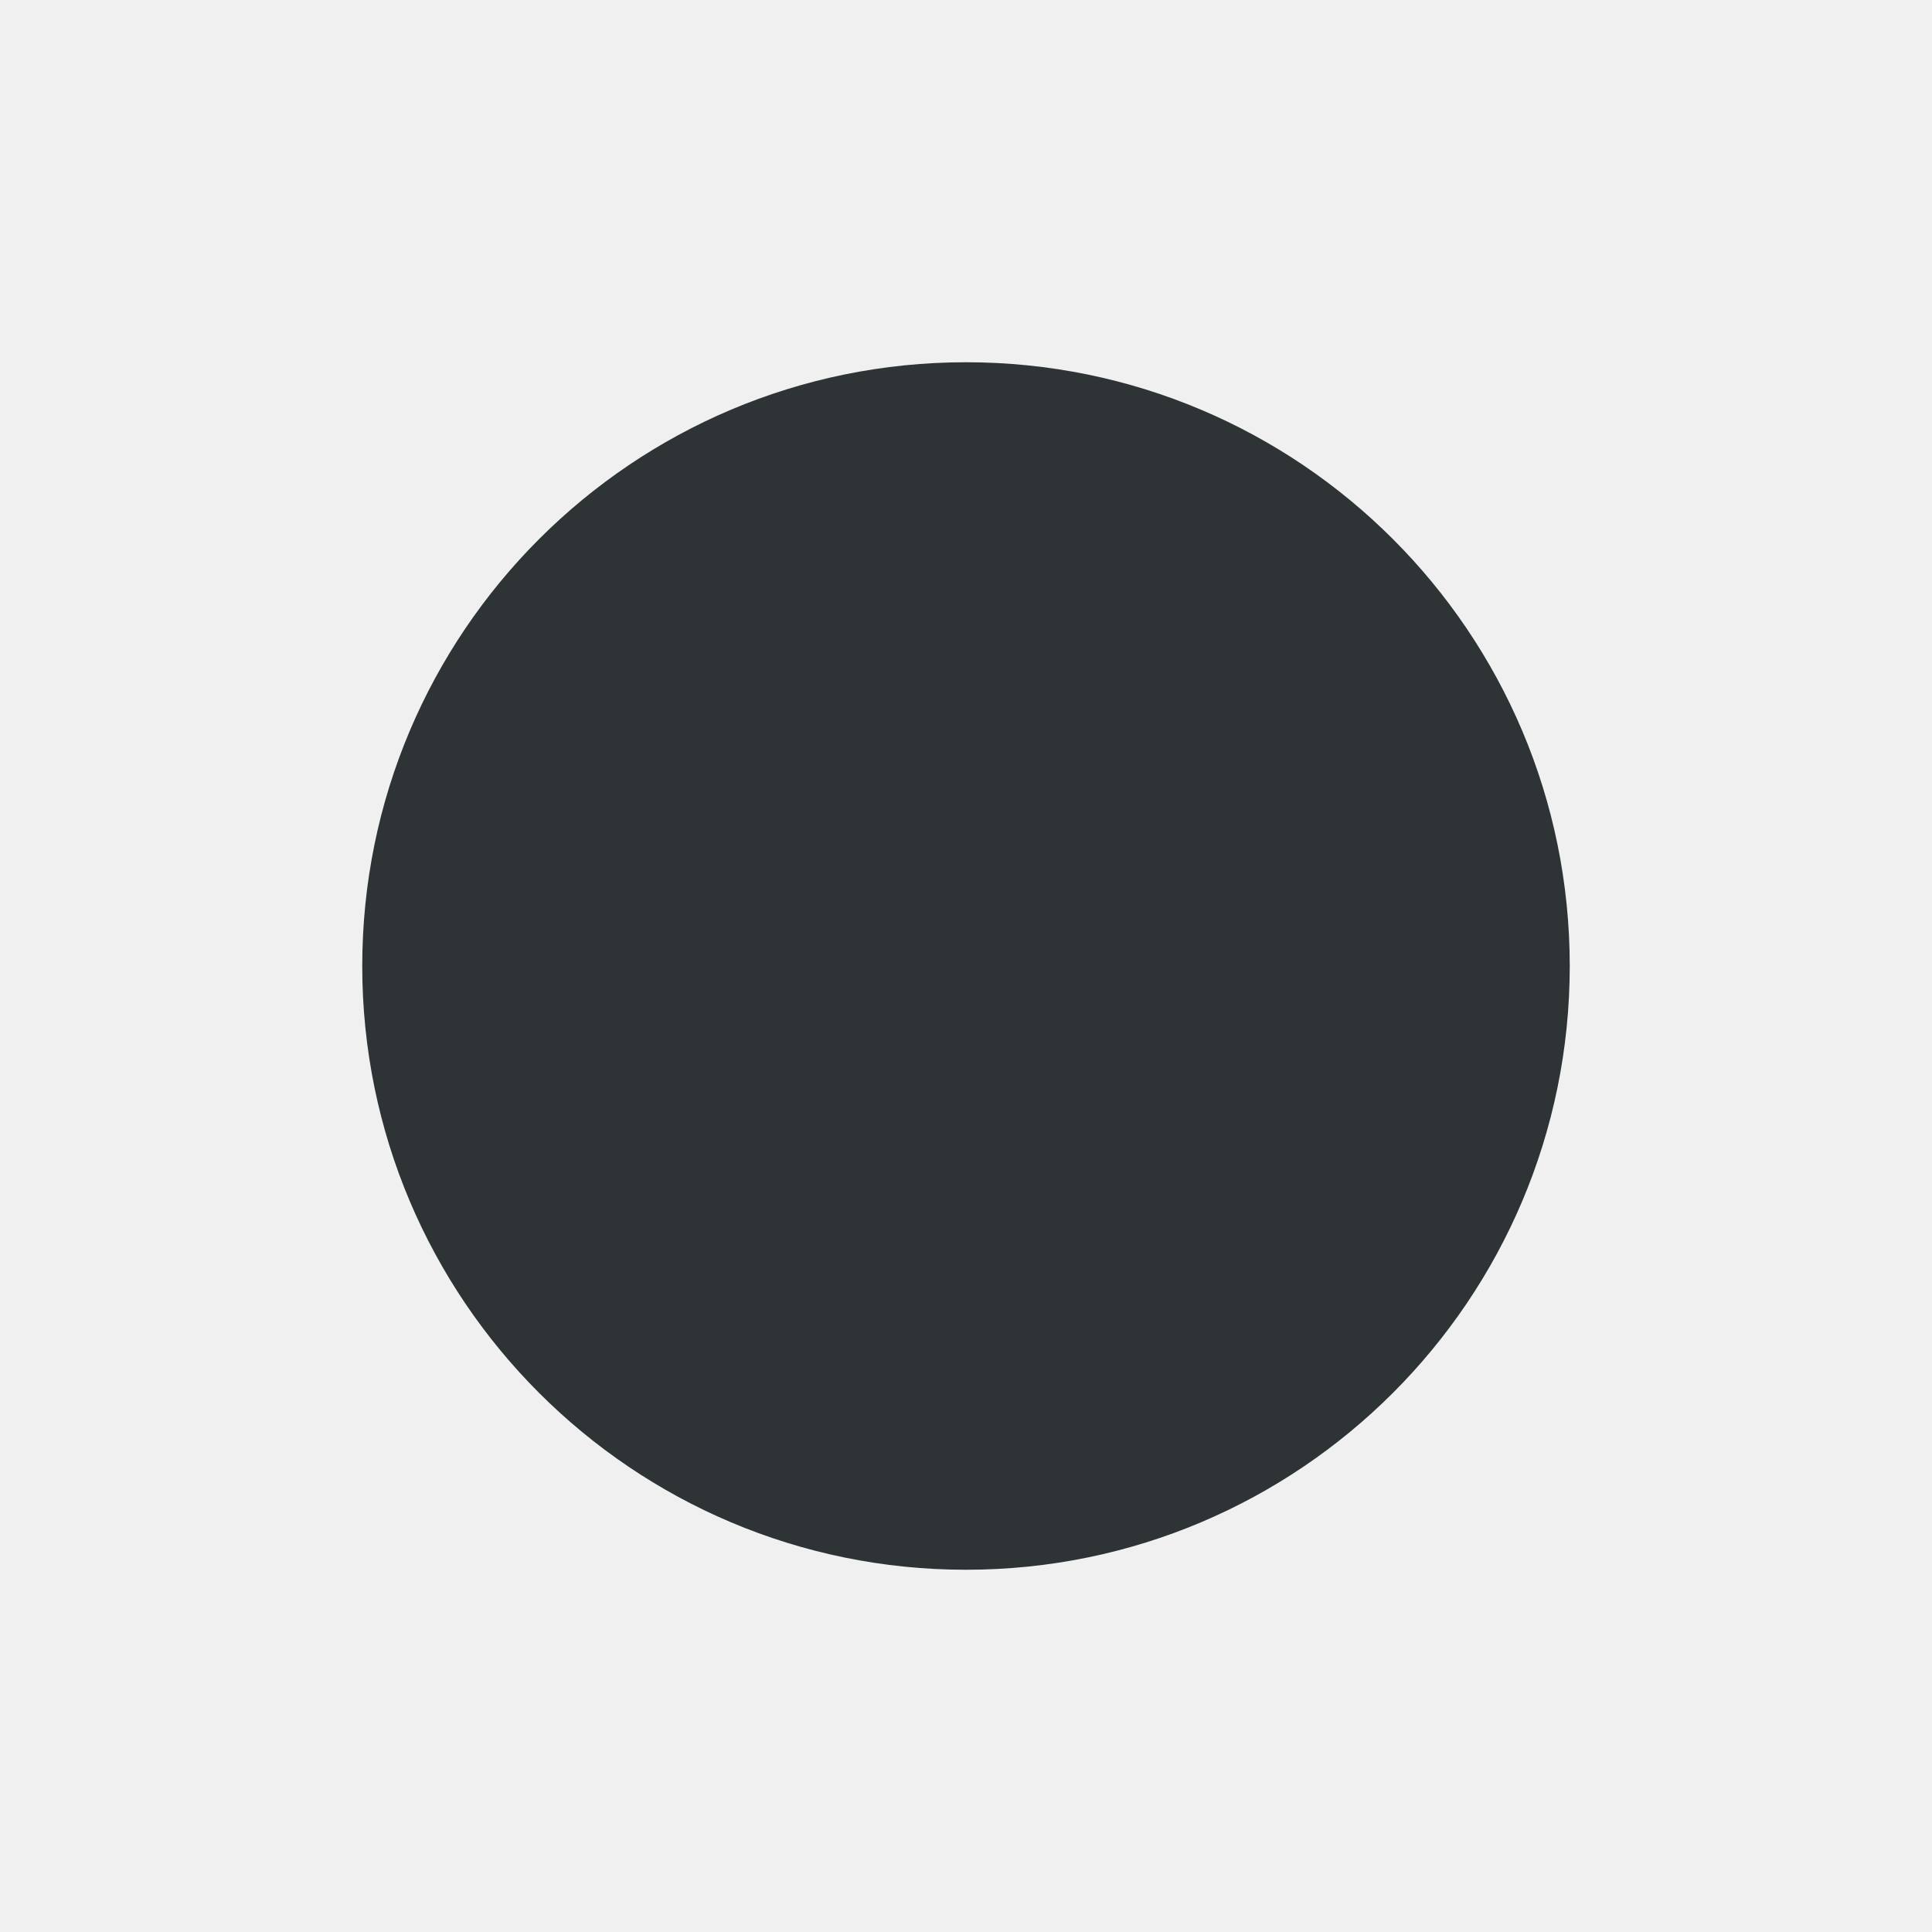
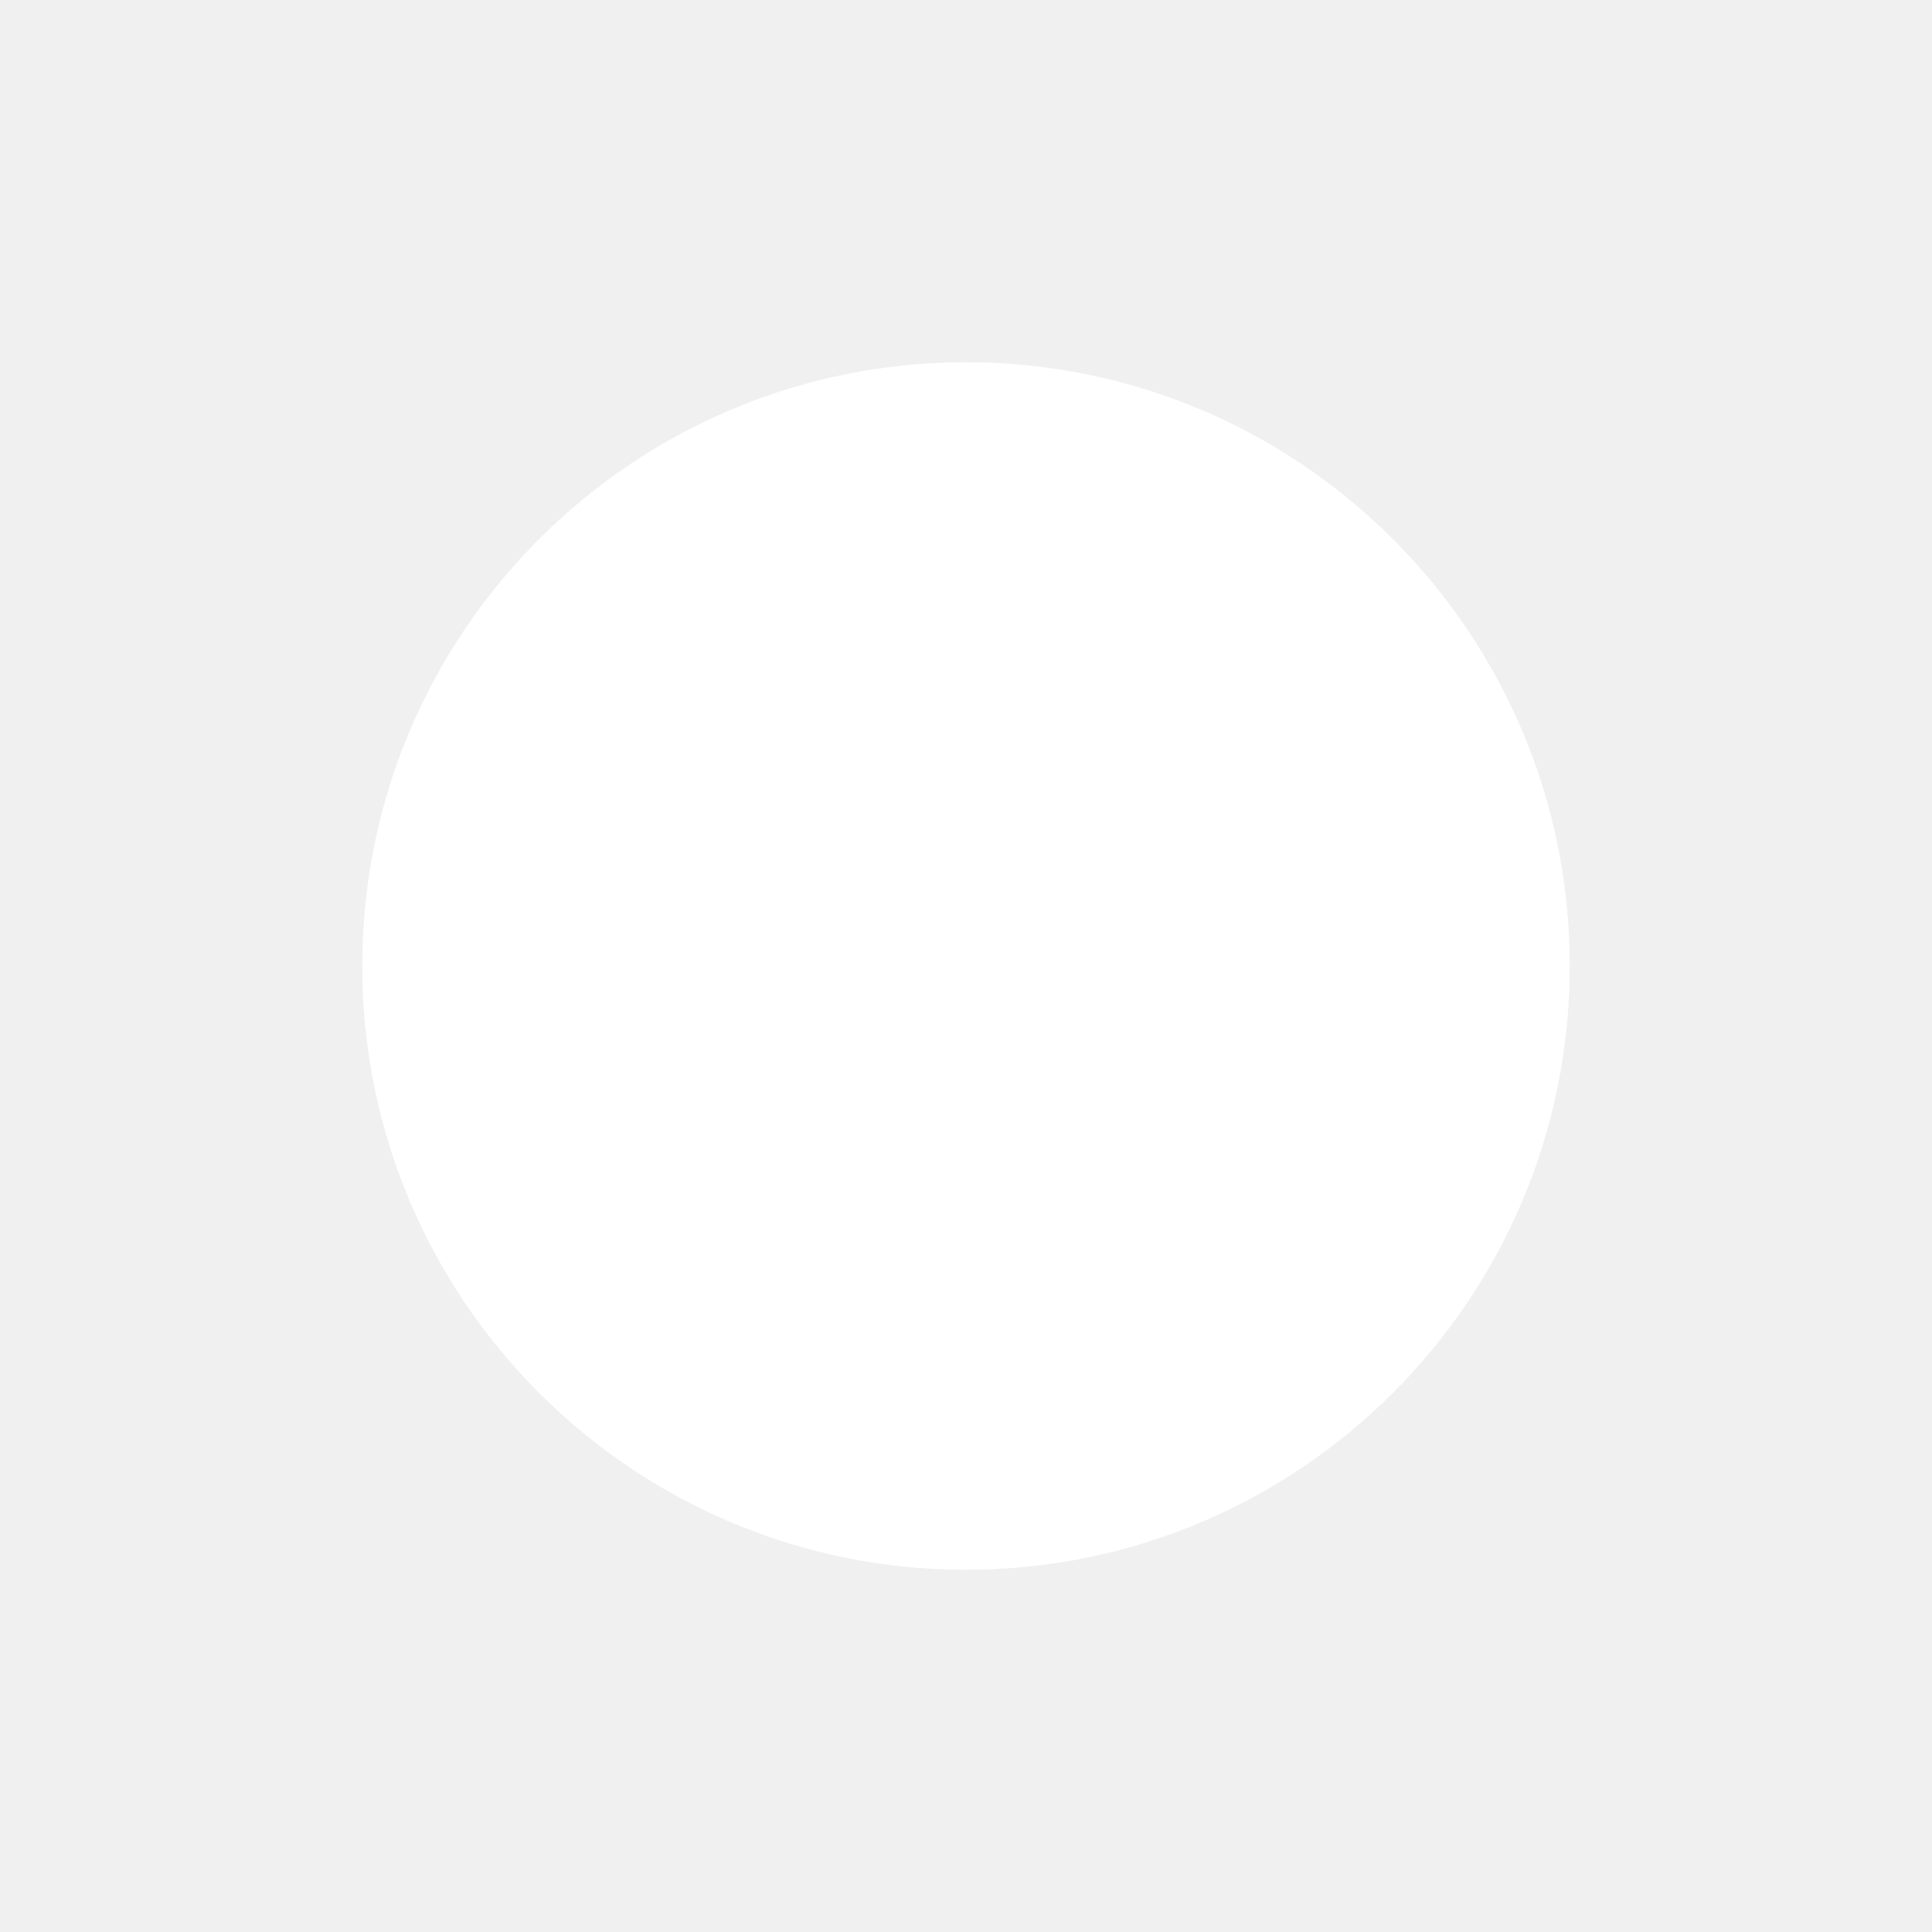
<svg xmlns="http://www.w3.org/2000/svg" width="16" height="16" viewBox="0 0 16 16">
-   <circle fill="#2e3436" cx="8" cy="8" r="5" />
+   <circle fill="#ffffff" cx="8" cy="8" r="5" />
</svg>
